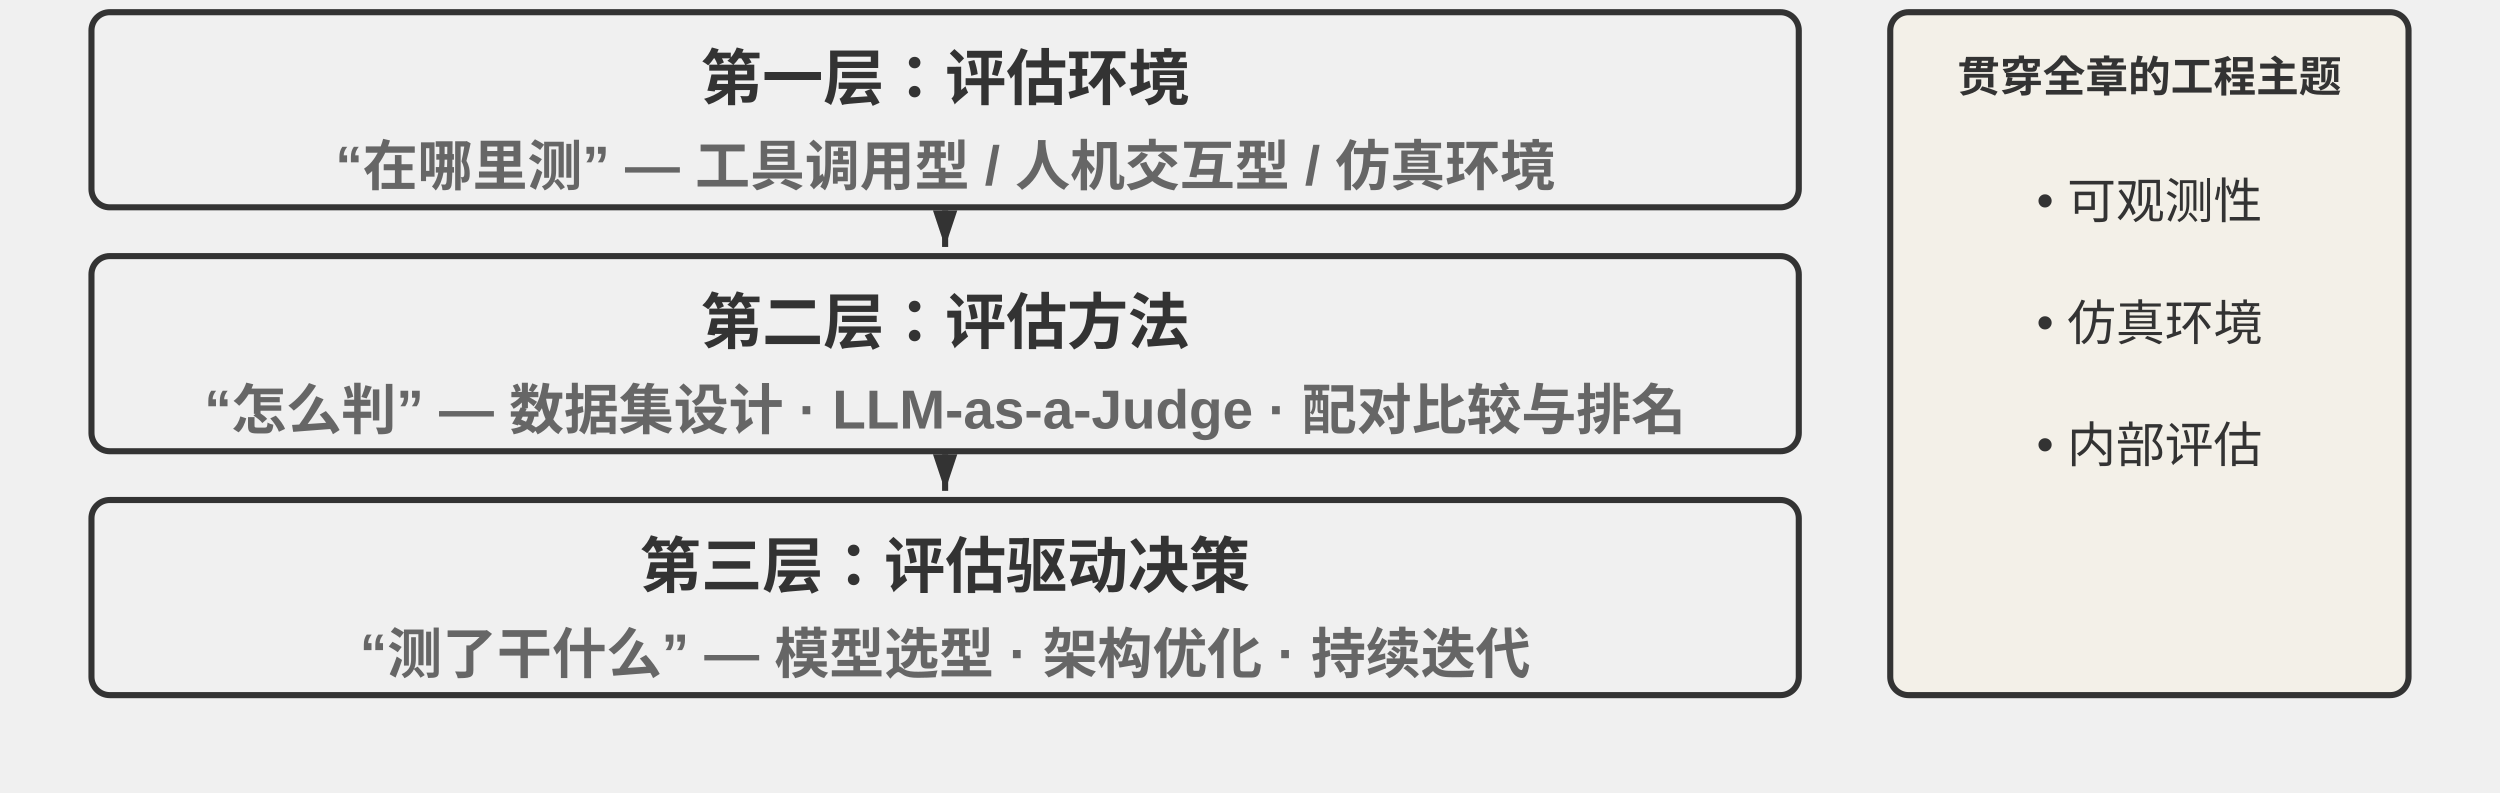
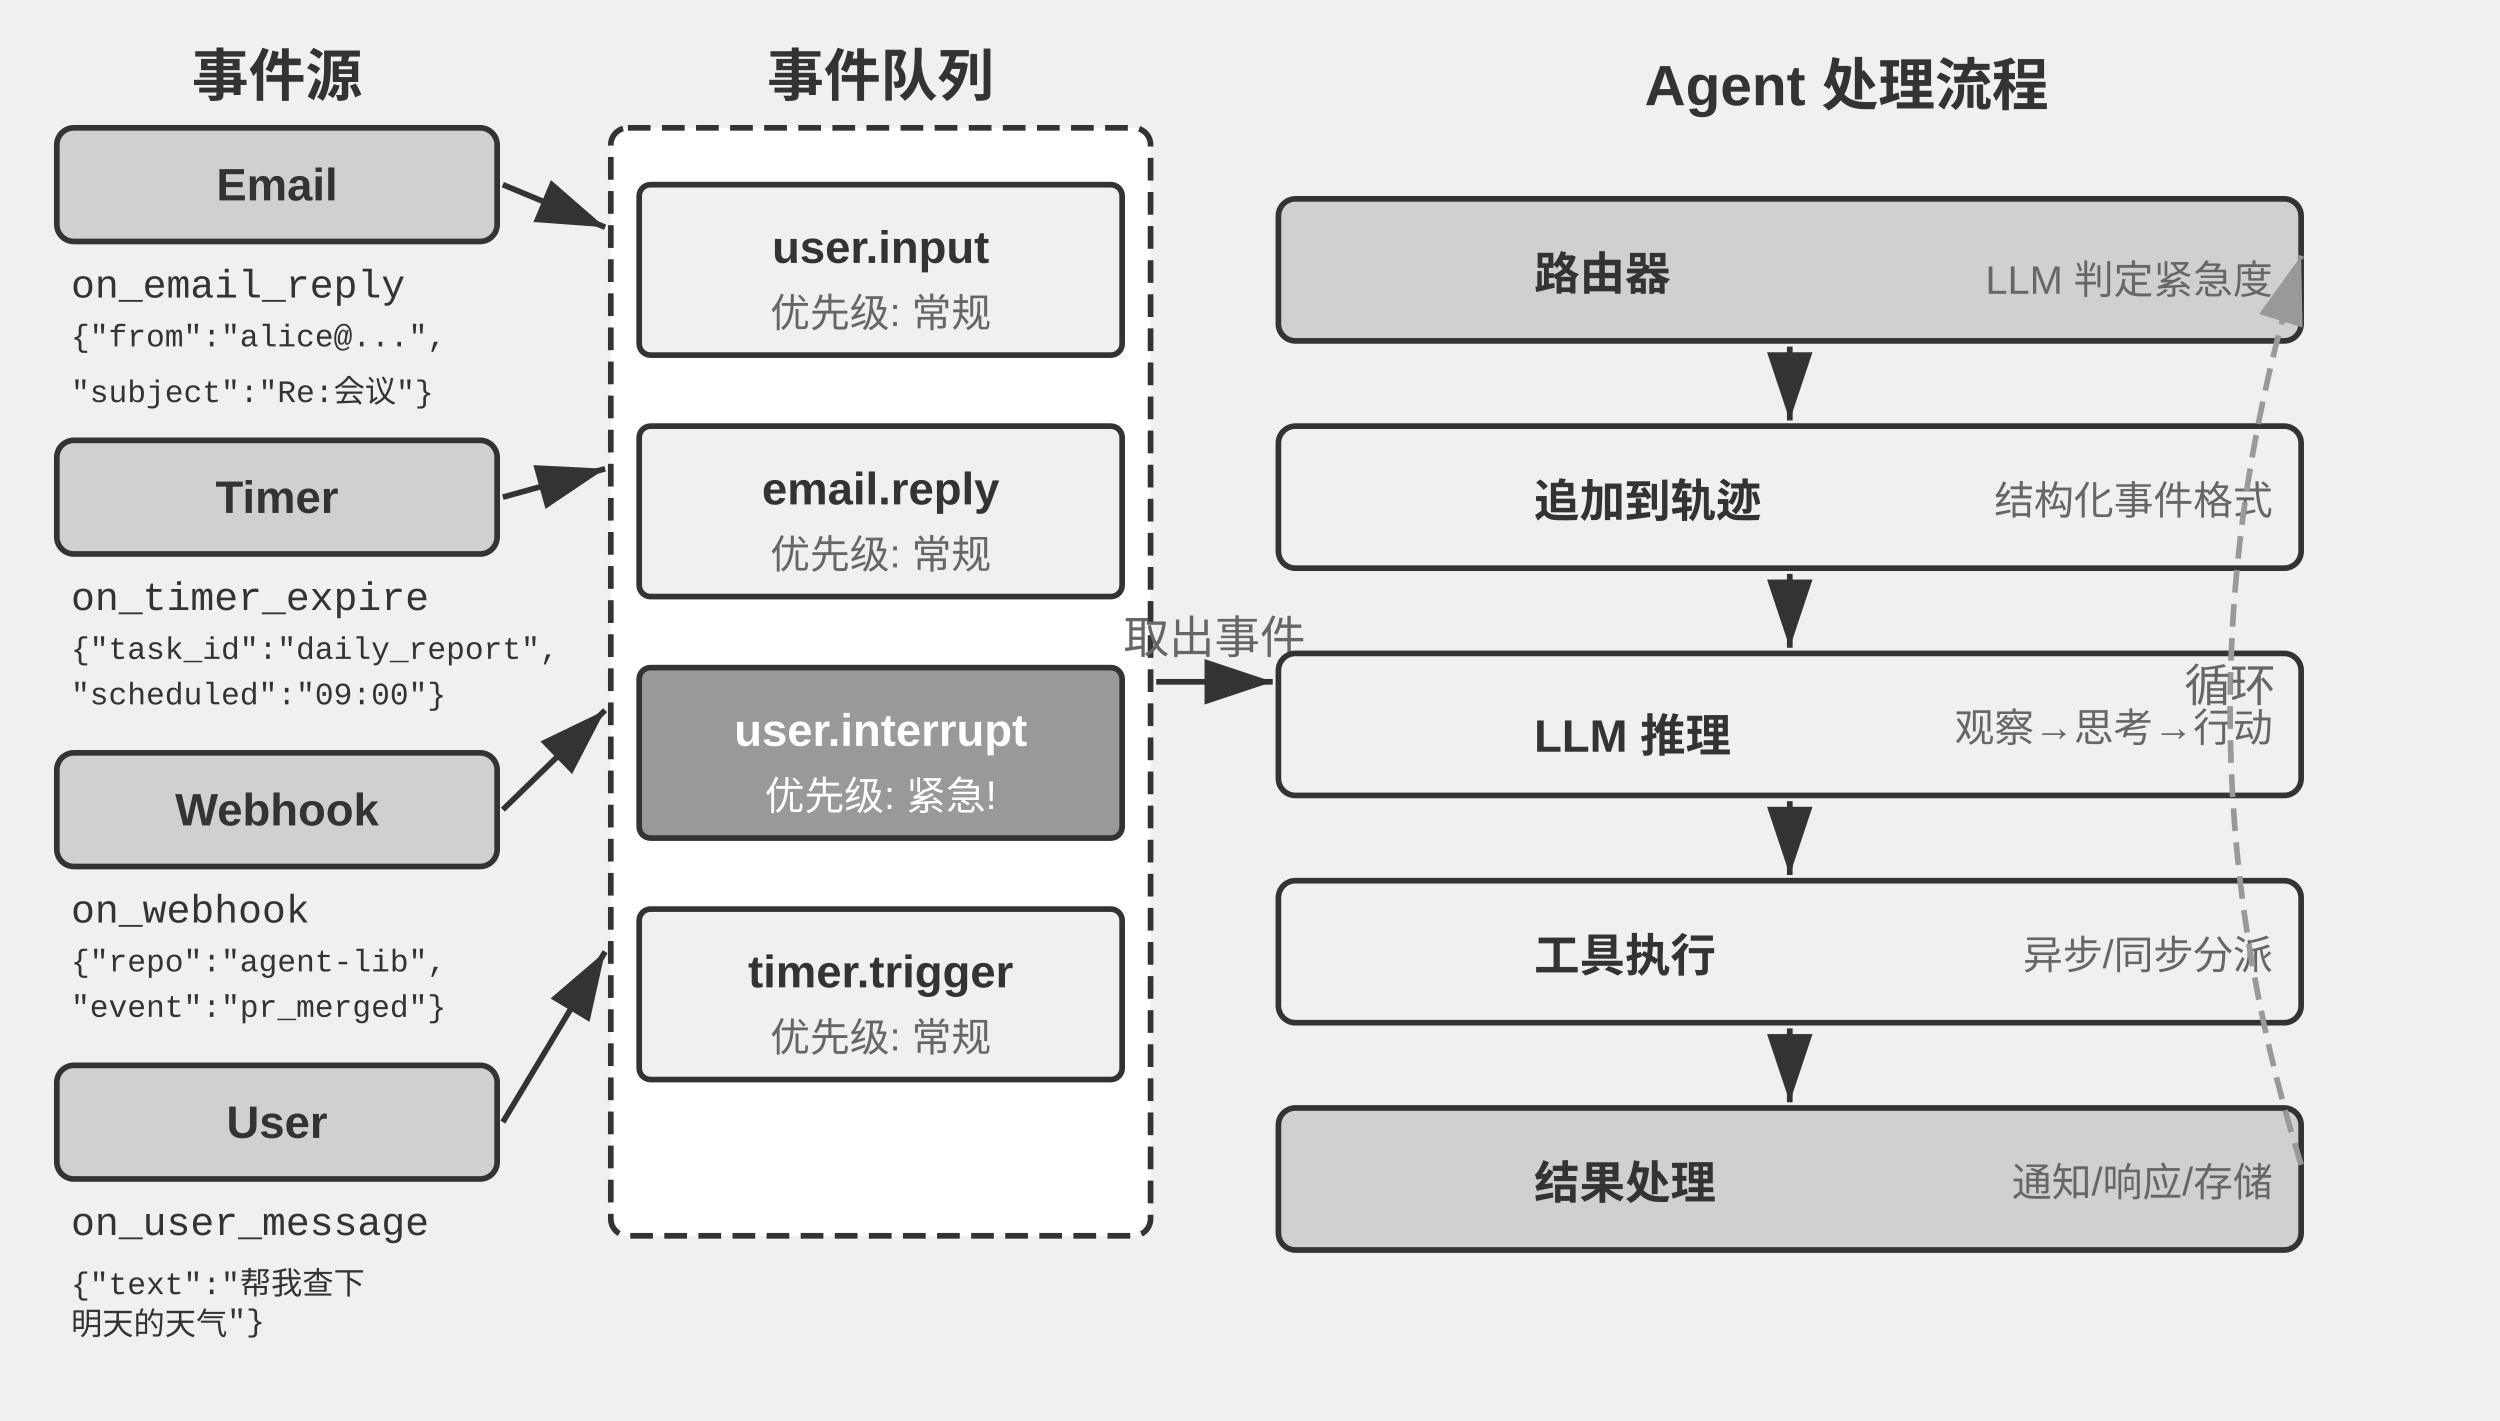
- <svg xmlns="http://www.w3.org/2000/svg" viewBox="0 40 820 260" width="820" height="260" style="background:#ffffff">
+ <svg xmlns="http://www.w3.org/2000/svg" viewBox="0 40 880 500" width="880" height="500" style="background:#ffffff">
  <defs>
-     <marker id="ah" markerWidth="12" markerHeight="8" refX="12" refY="4" orient="auto" markerUnits="userSpaceOnUse">
+     <marker id="ah" markerWidth="12" markerHeight="8" refX="12" refY="4" orient="auto">
      <polygon points="0 0, 12 4, 0 8" fill="#333333" />
    </marker>
    <marker id="ah-light" markerWidth="12" markerHeight="8" refX="12" refY="4" orient="auto">
      <polygon points="0 0, 12 4, 0 8" fill="#999999" />
    </marker>
  </defs>
-   <rect x="30" y="44" width="560" height="64" rx="6" fill="#f0f0f0" stroke="#333333" stroke-width="2" />
-   <text x="310.0" y="64.0" font-family="Arial, 'Helvetica Neue', Helvetica, 'PingFang SC', 'Microsoft YaHei', sans-serif" font-size="20" fill="#333333" text-anchor="middle" dominant-baseline="central" font-weight="bold">第一层：评估环境</text>
-   <text x="310.0" y="90.0" font-family="Arial, 'Helvetica Neue', Helvetica, 'PingFang SC', 'Microsoft YaHei', sans-serif" font-size="18" fill="#666666" text-anchor="middle" dominant-baseline="central" font-weight="bold">“在哪里测” — 工具调用型 / 人机交互型 / 仿真环境</text>
-   <line x1="310.0" y1="109" x2="310.0" y2="121" stroke="#333333" stroke-width="2" marker-end="url(#ah)" />
-   <rect x="30" y="124" width="560" height="64" rx="6" fill="#f0f0f0" stroke="#333333" stroke-width="2" />
-   <text x="310.0" y="144.0" font-family="Arial, 'Helvetica Neue', Helvetica, 'PingFang SC', 'Microsoft YaHei', sans-serif" font-size="20" fill="#333333" text-anchor="middle" dominant-baseline="central" font-weight="bold">第二层：评估方法</text>
-   <text x="310.0" y="170.0" font-family="Arial, 'Helvetica Neue', Helvetica, 'PingFang SC', 'Microsoft YaHei', sans-serif" font-size="18" fill="#666666" text-anchor="middle" dominant-baseline="central" font-weight="bold">“怎么判” — 数据集设计 · LLM-as-a-Judge · 配对比较与排名</text>
-   <line x1="310.0" y1="189" x2="310.0" y2="201" stroke="#333333" stroke-width="2" marker-end="url(#ah)" />
-   <rect x="30" y="204" width="560" height="64" rx="6" fill="#f0f0f0" stroke="#333333" stroke-width="2" />
-   <text x="310.0" y="224.0" font-family="Arial, 'Helvetica Neue', Helvetica, 'PingFang SC', 'Microsoft YaHei', sans-serif" font-size="20" fill="#333333" text-anchor="middle" dominant-baseline="central" font-weight="bold">第三层：评估驱动决策</text>
-   <text x="310.0" y="250.0" font-family="Arial, 'Helvetica Neue', Helvetica, 'PingFang SC', 'Microsoft YaHei', sans-serif" font-size="18" fill="#666666" text-anchor="middle" dominant-baseline="central" font-weight="bold">“测了干什么” — 模型选型 · 架构优化 · 持续迭代</text>
-   <rect x="620" y="44" width="170" height="224" rx="6" fill="#f3f0e8" stroke="#333333" stroke-width="2" />
-   <text x="705" y="64" font-family="Arial, 'Helvetica Neue', Helvetica, 'PingFang SC', 'Microsoft YaHei', sans-serif" font-size="14" fill="#333333" text-anchor="middle" dominant-baseline="central" font-weight="bold">贯穿全章的工程主题</text>
-   <text x="705" y="102" font-family="Arial, 'Helvetica Neue', Helvetica, 'PingFang SC', 'Microsoft YaHei', sans-serif" font-size="16" fill="#333333" text-anchor="middle" dominant-baseline="central" font-weight="normal">• 可观测性</text>
-   <text x="705" y="142" font-family="Arial, 'Helvetica Neue', Helvetica, 'PingFang SC', 'Microsoft YaHei', sans-serif" font-size="16" fill="#333333" text-anchor="middle" dominant-baseline="central" font-weight="normal">• 仿真环境</text>
-   <text x="705" y="182" font-family="Arial, 'Helvetica Neue', Helvetica, 'PingFang SC', 'Microsoft YaHei', sans-serif" font-size="16" fill="#333333" text-anchor="middle" dominant-baseline="central" font-weight="normal">• 内部评估</text>
+   <text x="97.5" y="65" font-family="Arial, 'Helvetica Neue', Helvetica, 'PingFang SC', 'Microsoft YaHei', sans-serif" font-size="20" fill="#333333" text-anchor="middle" dominant-baseline="central" font-weight="bold">事件源</text>
+   <rect x="20" y="85" width="155" height="40" rx="6" fill="#d0d0d0" stroke="#333333" stroke-width="2" />
+   <text x="97.5" y="105.0" font-family="Arial, 'Helvetica Neue', Helvetica, 'PingFang SC', 'Microsoft YaHei', sans-serif" font-size="16" fill="#333333" text-anchor="middle" dominant-baseline="central" font-weight="bold">Email</text>
+   <text x="25" y="141" font-family="'Courier New', Courier, monospace" font-size="14" fill="#333333" text-anchor="start" dominant-baseline="central">on_email_reply</text>
+   <text x="25" y="159" font-family="'Courier New', Courier, monospace" font-size="11" fill="#333333" text-anchor="start" dominant-baseline="central">{"from":"alice@...",</text>
+   <text x="25" y="175" font-family="'Courier New', Courier, monospace" font-size="11" fill="#333333" text-anchor="start" dominant-baseline="central"> "subject":"Re:会议"}</text>
+   <rect x="20" y="195" width="155" height="40" rx="6" fill="#d0d0d0" stroke="#333333" stroke-width="2" />
+   <text x="97.5" y="215.0" font-family="Arial, 'Helvetica Neue', Helvetica, 'PingFang SC', 'Microsoft YaHei', sans-serif" font-size="16" fill="#333333" text-anchor="middle" dominant-baseline="central" font-weight="bold">Timer</text>
+   <text x="25" y="251" font-family="'Courier New', Courier, monospace" font-size="14" fill="#333333" text-anchor="start" dominant-baseline="central">on_timer_expire</text>
+   <text x="25" y="269" font-family="'Courier New', Courier, monospace" font-size="11" fill="#333333" text-anchor="start" dominant-baseline="central">{"task_id":"daily_report",</text>
+   <text x="25" y="285" font-family="'Courier New', Courier, monospace" font-size="11" fill="#333333" text-anchor="start" dominant-baseline="central"> "scheduled":"09:00"}</text>
+   <rect x="20" y="305" width="155" height="40" rx="6" fill="#d0d0d0" stroke="#333333" stroke-width="2" />
+   <text x="97.5" y="325.0" font-family="Arial, 'Helvetica Neue', Helvetica, 'PingFang SC', 'Microsoft YaHei', sans-serif" font-size="16" fill="#333333" text-anchor="middle" dominant-baseline="central" font-weight="bold">Webhook</text>
+   <text x="25" y="361" font-family="'Courier New', Courier, monospace" font-size="14" fill="#333333" text-anchor="start" dominant-baseline="central">on_webhook</text>
+   <text x="25" y="379" font-family="'Courier New', Courier, monospace" font-size="11" fill="#333333" text-anchor="start" dominant-baseline="central">{"repo":"agent-lib",</text>
+   <text x="25" y="395" font-family="'Courier New', Courier, monospace" font-size="11" fill="#333333" text-anchor="start" dominant-baseline="central"> "event":"pr_merged"}</text>
+   <rect x="20" y="415" width="155" height="40" rx="6" fill="#d0d0d0" stroke="#333333" stroke-width="2" />
+   <text x="97.5" y="435.0" font-family="Arial, 'Helvetica Neue', Helvetica, 'PingFang SC', 'Microsoft YaHei', sans-serif" font-size="16" fill="#333333" text-anchor="middle" dominant-baseline="central" font-weight="bold">User</text>
+   <text x="25" y="471" font-family="'Courier New', Courier, monospace" font-size="14" fill="#333333" text-anchor="start" dominant-baseline="central">on_user_message</text>
+   <text x="25" y="489" font-family="'Courier New', Courier, monospace" font-size="11" fill="#333333" text-anchor="start" dominant-baseline="central">{"text":"帮我查下</text>
+   <text x="25" y="505" font-family="'Courier New', Courier, monospace" font-size="11" fill="#333333" text-anchor="start" dominant-baseline="central"> 明天的天气"}</text>
+   <text x="310.0" y="65" font-family="Arial, 'Helvetica Neue', Helvetica, 'PingFang SC', 'Microsoft YaHei', sans-serif" font-size="20" fill="#333333" text-anchor="middle" dominant-baseline="central" font-weight="bold">事件队列</text>
+   <rect x="215" y="85" width="190" height="390" rx="6" fill="#ffffff" stroke="#333333" stroke-width="2" stroke-dasharray="8,4" />
+   <rect x="225" y="105" width="170" height="60" rx="4" fill="#f0f0f0" stroke="#333333" stroke-width="2" />
+   <text x="310.0" y="127" font-family="Arial, 'Helvetica Neue', Helvetica, 'PingFang SC', 'Microsoft YaHei', sans-serif" font-size="16" fill="#333333" text-anchor="middle" dominant-baseline="central" font-weight="bold">user.input</text>
+   <text x="310.0" y="149" font-family="Arial, 'Helvetica Neue', Helvetica, 'PingFang SC', 'Microsoft YaHei', sans-serif" font-size="14" fill="#666666" text-anchor="middle" dominant-baseline="central" font-weight="normal">优先级: 常规</text>
+   <rect x="225" y="190" width="170" height="60" rx="4" fill="#f0f0f0" stroke="#333333" stroke-width="2" />
+   <text x="310.0" y="212" font-family="Arial, 'Helvetica Neue', Helvetica, 'PingFang SC', 'Microsoft YaHei', sans-serif" font-size="16" fill="#333333" text-anchor="middle" dominant-baseline="central" font-weight="bold">email.reply</text>
+   <text x="310.0" y="234" font-family="Arial, 'Helvetica Neue', Helvetica, 'PingFang SC', 'Microsoft YaHei', sans-serif" font-size="14" fill="#666666" text-anchor="middle" dominant-baseline="central" font-weight="normal">优先级: 常规</text>
+   <rect x="225" y="275" width="170" height="60" rx="4" fill="#999999" stroke="#333333" stroke-width="2" />
+   <text x="310.0" y="297" font-family="Arial, 'Helvetica Neue', Helvetica, 'PingFang SC', 'Microsoft YaHei', sans-serif" font-size="16" fill="#ffffff" text-anchor="middle" dominant-baseline="central" font-weight="bold">user.interrupt</text>
+   <text x="310.0" y="319" font-family="Arial, 'Helvetica Neue', Helvetica, 'PingFang SC', 'Microsoft YaHei', sans-serif" font-size="14" fill="#ffffff" text-anchor="middle" dominant-baseline="central" font-weight="normal">优先级: 紧急!</text>
+   <rect x="225" y="360" width="170" height="60" rx="4" fill="#f0f0f0" stroke="#333333" stroke-width="2" />
+   <text x="310.0" y="382" font-family="Arial, 'Helvetica Neue', Helvetica, 'PingFang SC', 'Microsoft YaHei', sans-serif" font-size="16" fill="#333333" text-anchor="middle" dominant-baseline="central" font-weight="bold">timer.trigger</text>
+   <text x="310.0" y="404" font-family="Arial, 'Helvetica Neue', Helvetica, 'PingFang SC', 'Microsoft YaHei', sans-serif" font-size="14" fill="#666666" text-anchor="middle" dominant-baseline="central" font-weight="normal">优先级: 常规</text>
+   <line x1="177" y1="105" x2="213" y2="120" stroke="#333333" stroke-width="2" marker-end="url(#ah)" />
+   <line x1="177" y1="215" x2="213" y2="205" stroke="#333333" stroke-width="2" marker-end="url(#ah)" />
+   <line x1="177" y1="325" x2="213" y2="290" stroke="#333333" stroke-width="2" marker-end="url(#ah)" />
+   <line x1="177" y1="435" x2="213" y2="375" stroke="#333333" stroke-width="2" marker-end="url(#ah)" />
+   <text x="650" y="65" font-family="Arial, 'Helvetica Neue', Helvetica, 'PingFang SC', 'Microsoft YaHei', sans-serif" font-size="20" fill="#333333" text-anchor="middle" dominant-baseline="central" font-weight="bold">Agent 处理流程</text>
+   <line x1="407" y1="280" x2="448" y2="280" stroke="#333333" stroke-width="2" marker-end="url(#ah)" />
+   <text x="427.5" y="270.0" font-family="Arial, 'Helvetica Neue', Helvetica, 'PingFang SC', 'Microsoft YaHei', sans-serif" font-size="16" fill="#666666" text-anchor="middle">取出事件</text>
+   <rect x="450" y="110" width="360" height="50" rx="6" fill="#d0d0d0" stroke="#333333" stroke-width="2" />
+   <text x="540" y="135.0" font-family="Arial, 'Helvetica Neue', Helvetica, 'PingFang SC', 'Microsoft YaHei', sans-serif" font-size="16" fill="#333333" text-anchor="start" dominant-baseline="central" font-weight="bold">路由器</text>
+   <text x="800" y="135.0" font-family="Arial, 'Helvetica Neue', Helvetica, 'PingFang SC', 'Microsoft YaHei', sans-serif" font-size="14" fill="#666666" text-anchor="end" dominant-baseline="central" font-weight="normal">LLM 判定紧急度</text>
+   <line x1="630.0" y1="162" x2="630.0" y2="188" stroke="#333333" stroke-width="2" marker-end="url(#ah)" />
+   <rect x="450" y="190" width="360" height="50" rx="6" fill="#f0f0f0" stroke="#333333" stroke-width="2" />
+   <text x="540" y="215.0" font-family="Arial, 'Helvetica Neue', Helvetica, 'PingFang SC', 'Microsoft YaHei', sans-serif" font-size="16" fill="#333333" text-anchor="start" dominant-baseline="central" font-weight="bold">追加到轨迹</text>
+   <text x="800" y="215.0" font-family="Arial, 'Helvetica Neue', Helvetica, 'PingFang SC', 'Microsoft YaHei', sans-serif" font-size="14" fill="#666666" text-anchor="end" dominant-baseline="central" font-weight="normal">结构化事件格式</text>
+   <line x1="630.0" y1="242" x2="630.0" y2="268" stroke="#333333" stroke-width="2" marker-end="url(#ah)" />
+   <rect x="450" y="270" width="360" height="50" rx="6" fill="#f0f0f0" stroke="#333333" stroke-width="2" />
+   <text x="540" y="295.0" font-family="Arial, 'Helvetica Neue', Helvetica, 'PingFang SC', 'Microsoft YaHei', sans-serif" font-size="16" fill="#333333" text-anchor="start" dominant-baseline="central" font-weight="bold">LLM 推理</text>
+   <text x="800" y="295.0" font-family="Arial, 'Helvetica Neue', Helvetica, 'PingFang SC', 'Microsoft YaHei', sans-serif" font-size="14" fill="#666666" text-anchor="end" dominant-baseline="central" font-weight="normal">观察→思考→行动</text>
+   <line x1="630.0" y1="322" x2="630.0" y2="348" stroke="#333333" stroke-width="2" marker-end="url(#ah)" />
+   <rect x="450" y="350" width="360" height="50" rx="6" fill="#f0f0f0" stroke="#333333" stroke-width="2" />
+   <text x="540" y="375.0" font-family="Arial, 'Helvetica Neue', Helvetica, 'PingFang SC', 'Microsoft YaHei', sans-serif" font-size="16" fill="#333333" text-anchor="start" dominant-baseline="central" font-weight="bold">工具执行</text>
+   <text x="800" y="375.0" font-family="Arial, 'Helvetica Neue', Helvetica, 'PingFang SC', 'Microsoft YaHei', sans-serif" font-size="14" fill="#666666" text-anchor="end" dominant-baseline="central" font-weight="normal">异步/同步分派</text>
+   <line x1="630.0" y1="402" x2="630.0" y2="428" stroke="#333333" stroke-width="2" marker-end="url(#ah)" />
+   <rect x="450" y="430" width="360" height="50" rx="6" fill="#d0d0d0" stroke="#333333" stroke-width="2" />
+   <text x="540" y="455.0" font-family="Arial, 'Helvetica Neue', Helvetica, 'PingFang SC', 'Microsoft YaHei', sans-serif" font-size="16" fill="#333333" text-anchor="start" dominant-baseline="central" font-weight="bold">结果处理</text>
+   <text x="800" y="455.0" font-family="Arial, 'Helvetica Neue', Helvetica, 'PingFang SC', 'Microsoft YaHei', sans-serif" font-size="14" fill="#666666" text-anchor="end" dominant-baseline="central" font-weight="normal">通知/响应/存储</text>
+   <path d="M 810,450 Q 760.0,290.0 810,130" fill="none" stroke="#999999" stroke-width="2" stroke-dasharray="8,4" marker-end="url(#ah-light)" />
+   <text x="785.0" y="280.0" font-family="Arial, 'Helvetica Neue', Helvetica, 'PingFang SC', 'Microsoft YaHei', sans-serif" font-size="16" fill="#666666" text-anchor="middle" dominant-baseline="central" font-weight="normal">循环</text>
</svg>
